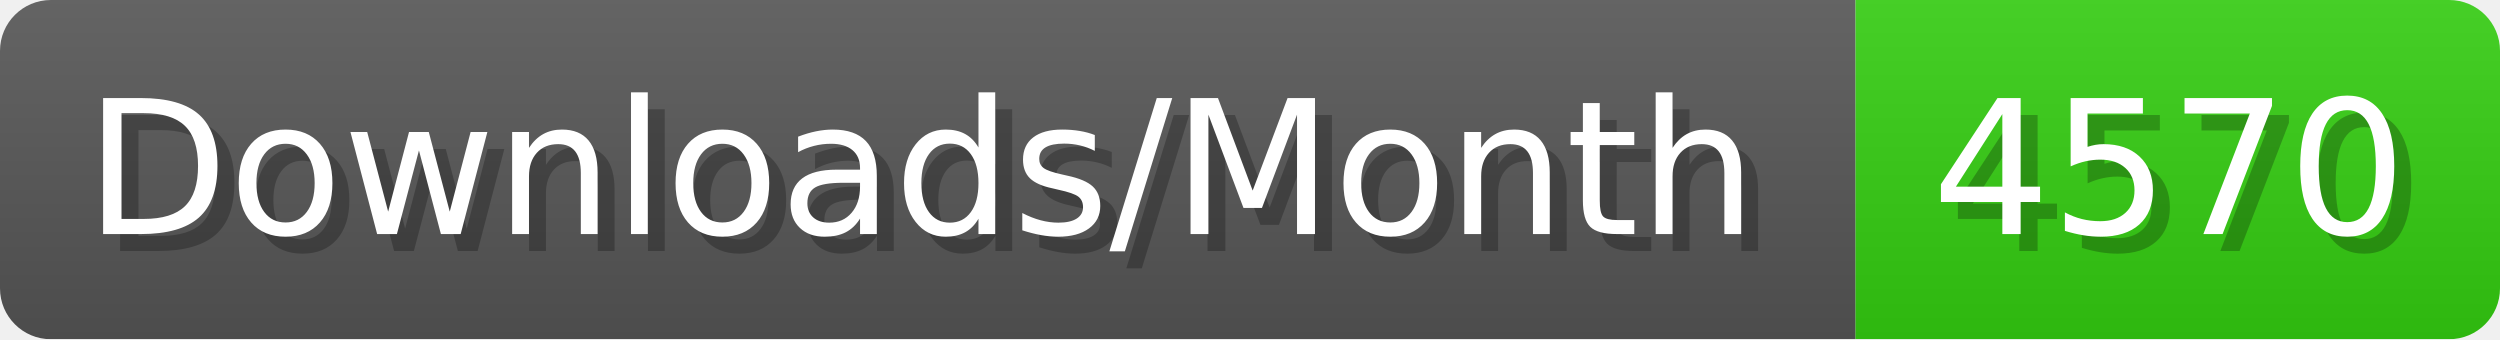
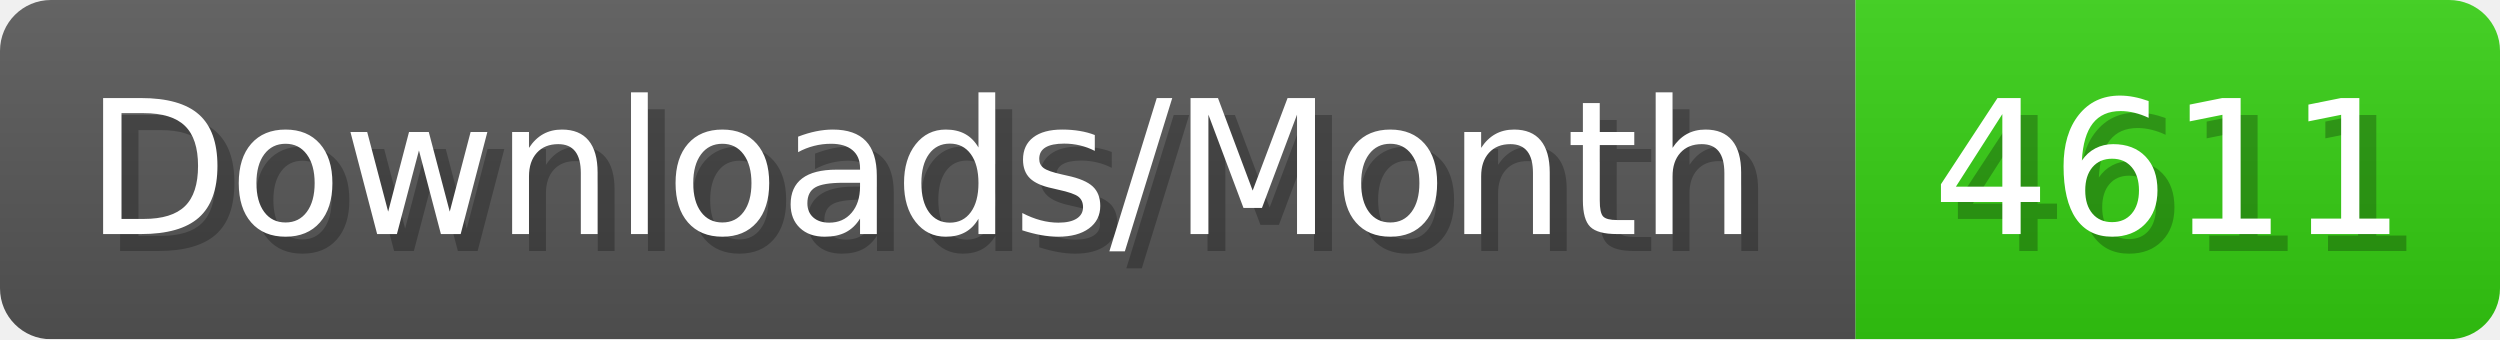
- <svg xmlns="http://www.w3.org/2000/svg" width="147.4" height="20" viewBox="0 0 1474 200" role="img" aria-label="Downloads/Month: 4570">
+ <svg xmlns="http://www.w3.org/2000/svg" width="147.4" height="20" viewBox="0 0 1474 200" role="img" aria-label="Downloads/Month: 4611">
  <linearGradient id="YlXUI" x2="0" y2="100%">
    <stop offset="0" stop-opacity=".1" stop-color="#EEE" />
    <stop offset="1" stop-opacity=".1" />
  </linearGradient>
  <mask id="JHhop">
    <rect width="1474" height="200" rx="30" fill="#FFF" />
  </mask>
  <g mask="url(#JHhop)">
    <rect width="1094" height="200" fill="#555" />
    <rect width="380" height="200" fill="#3C1" x="1094" />
    <rect width="1474" height="200" fill="url(#YlXUI)" />
  </g>
  <g aria-hidden="true" fill="#fff" text-anchor="start" font-family="Verdana,DejaVu Sans,sans-serif" font-size="110">
    <text x="60" y="148" textLength="994" fill="#000" opacity="0.25">Downloads/Month</text>
    <text x="50" y="138" textLength="994">Downloads/Month</text>
-     <text x="1149" y="148" textLength="280" fill="#000" opacity="0.25">4570</text>
-     <text x="1139" y="138" textLength="280">4570</text>
+     <text x="1149" y="148" textLength="280" fill="#000" opacity="0.25">4611</text>
+     <text x="1139" y="138" textLength="280">4611</text>
  </g>
</svg>
